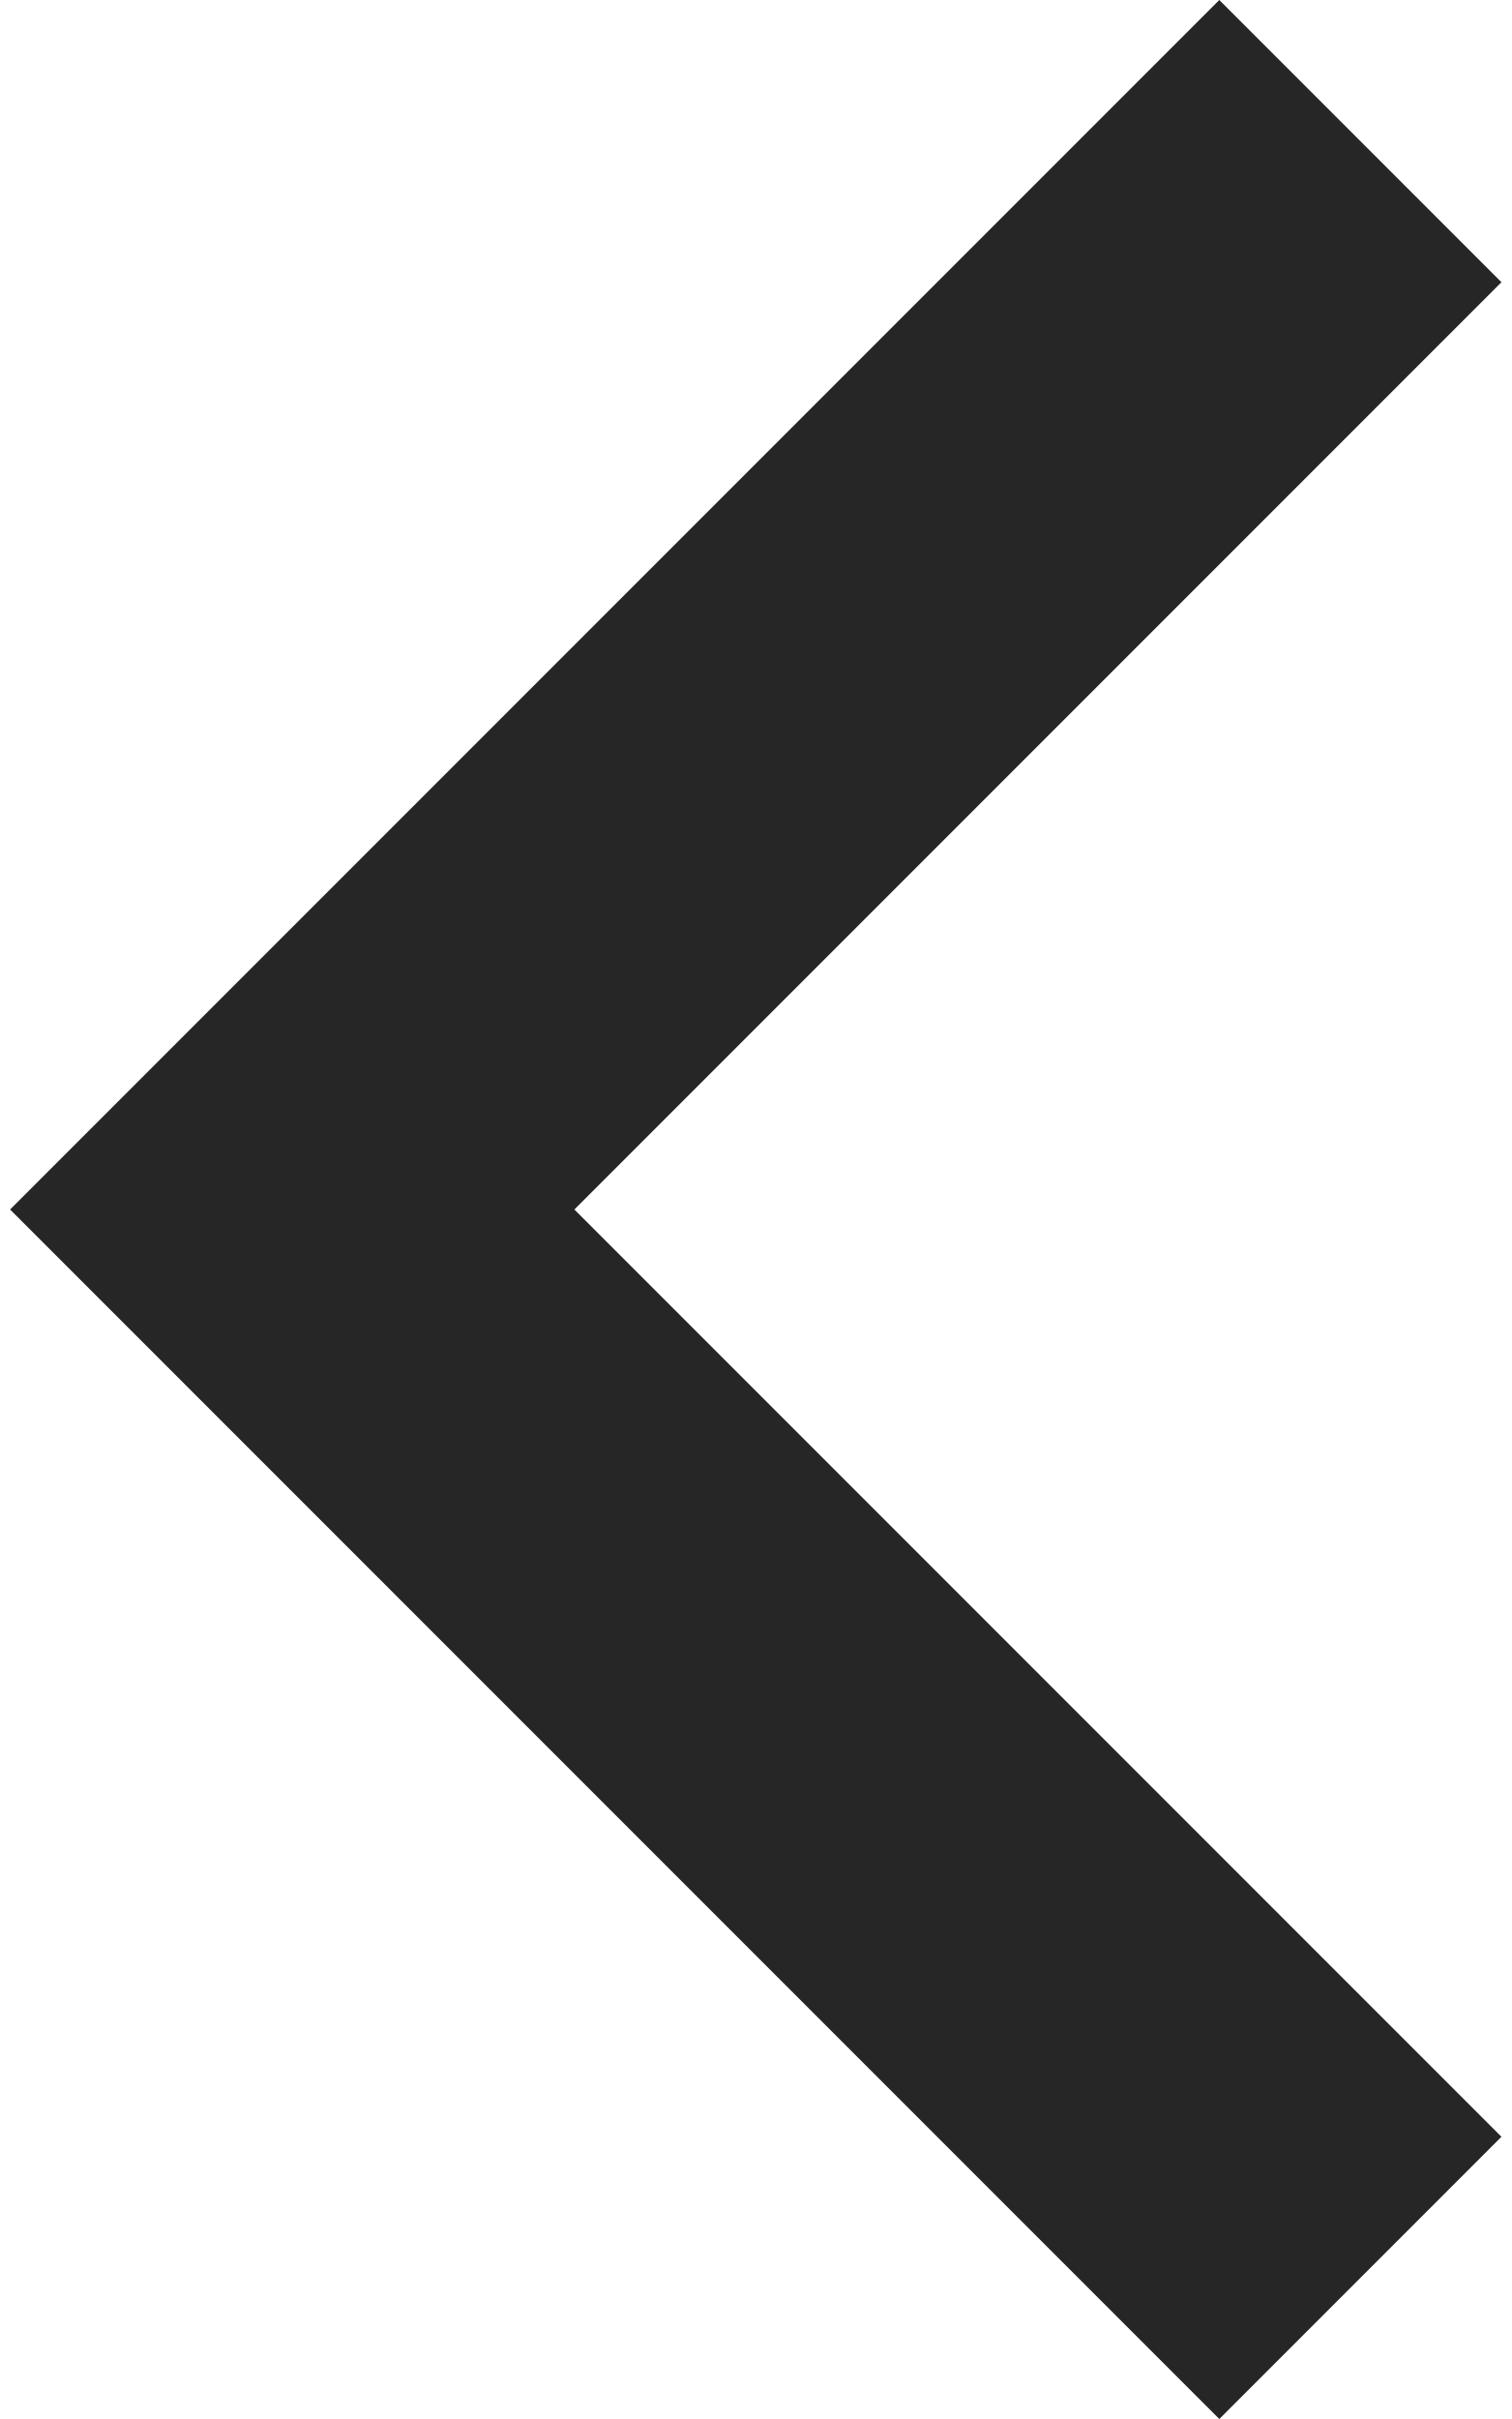
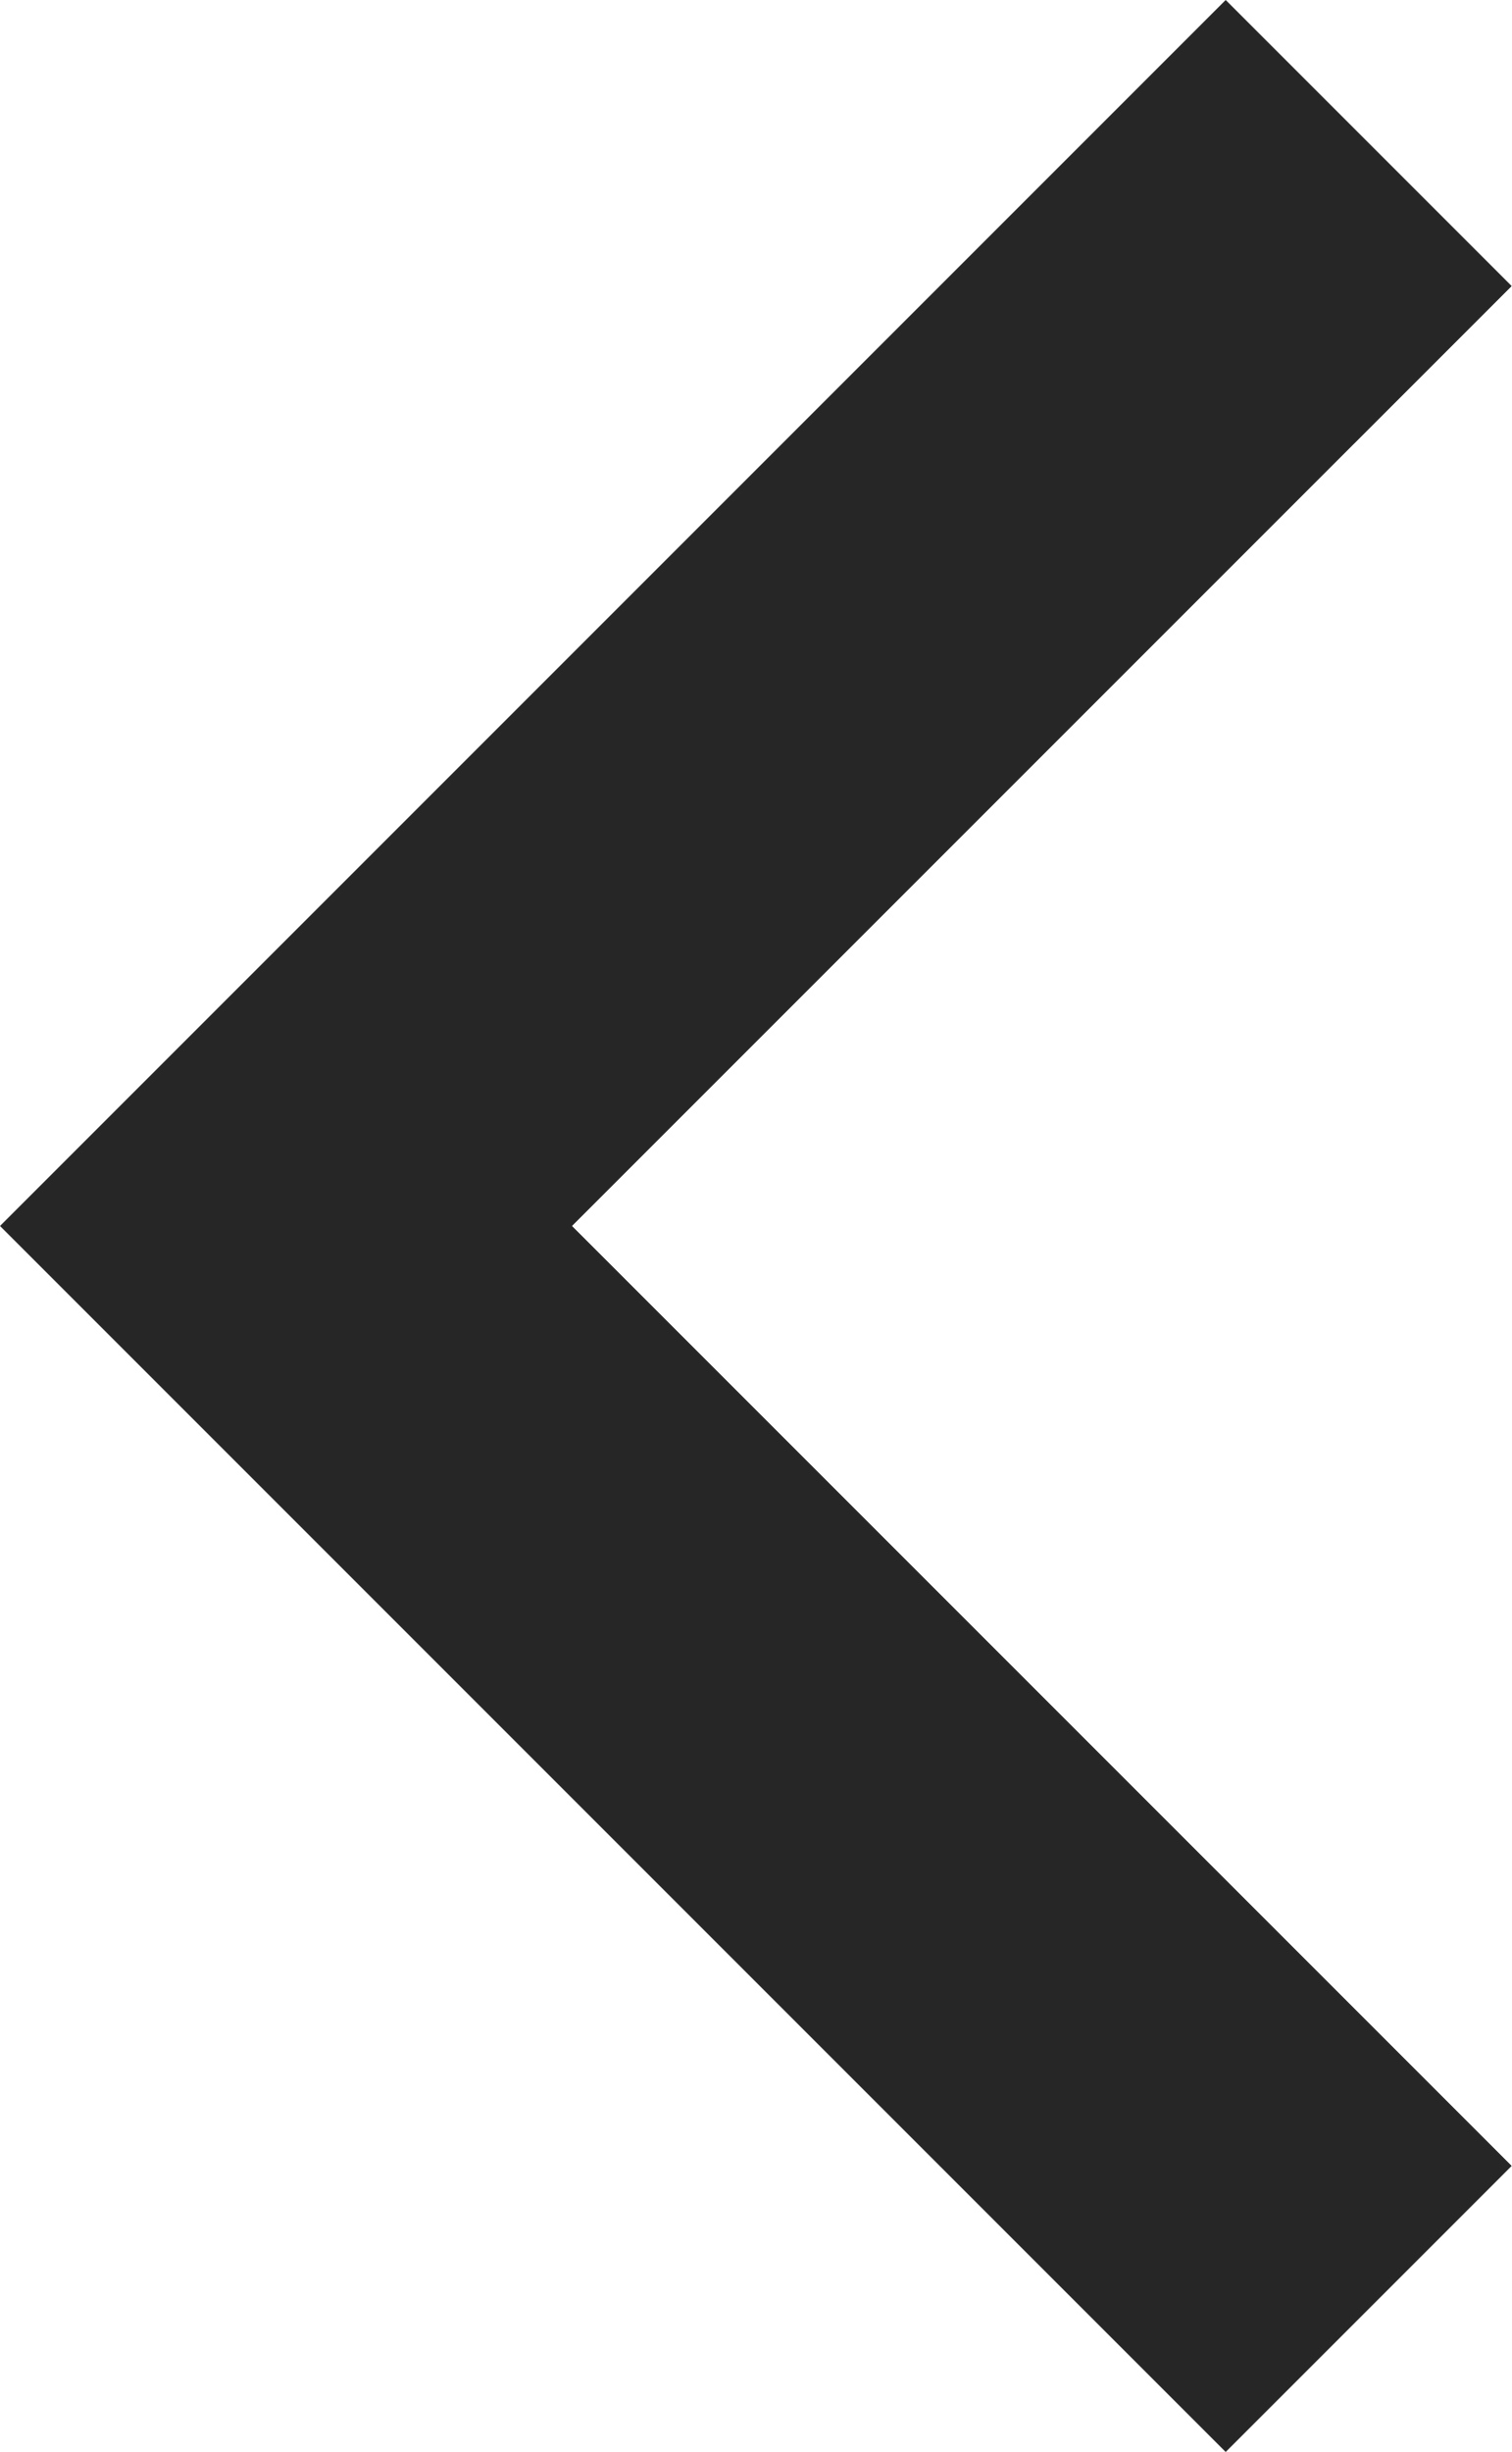
- <svg viewBox="320 -720 296 480" width="15px" height="24px" fill="#262626" aria-label="chevron left">
+ <svg viewBox="320 -720 296 480" width="14.8px" height="24px" fill="#262626" aria-label="chevron left">
  <path d="M560-240 320-480l240-240 56 56-184 184 184 184-56 56Z"> </path>
</svg>
